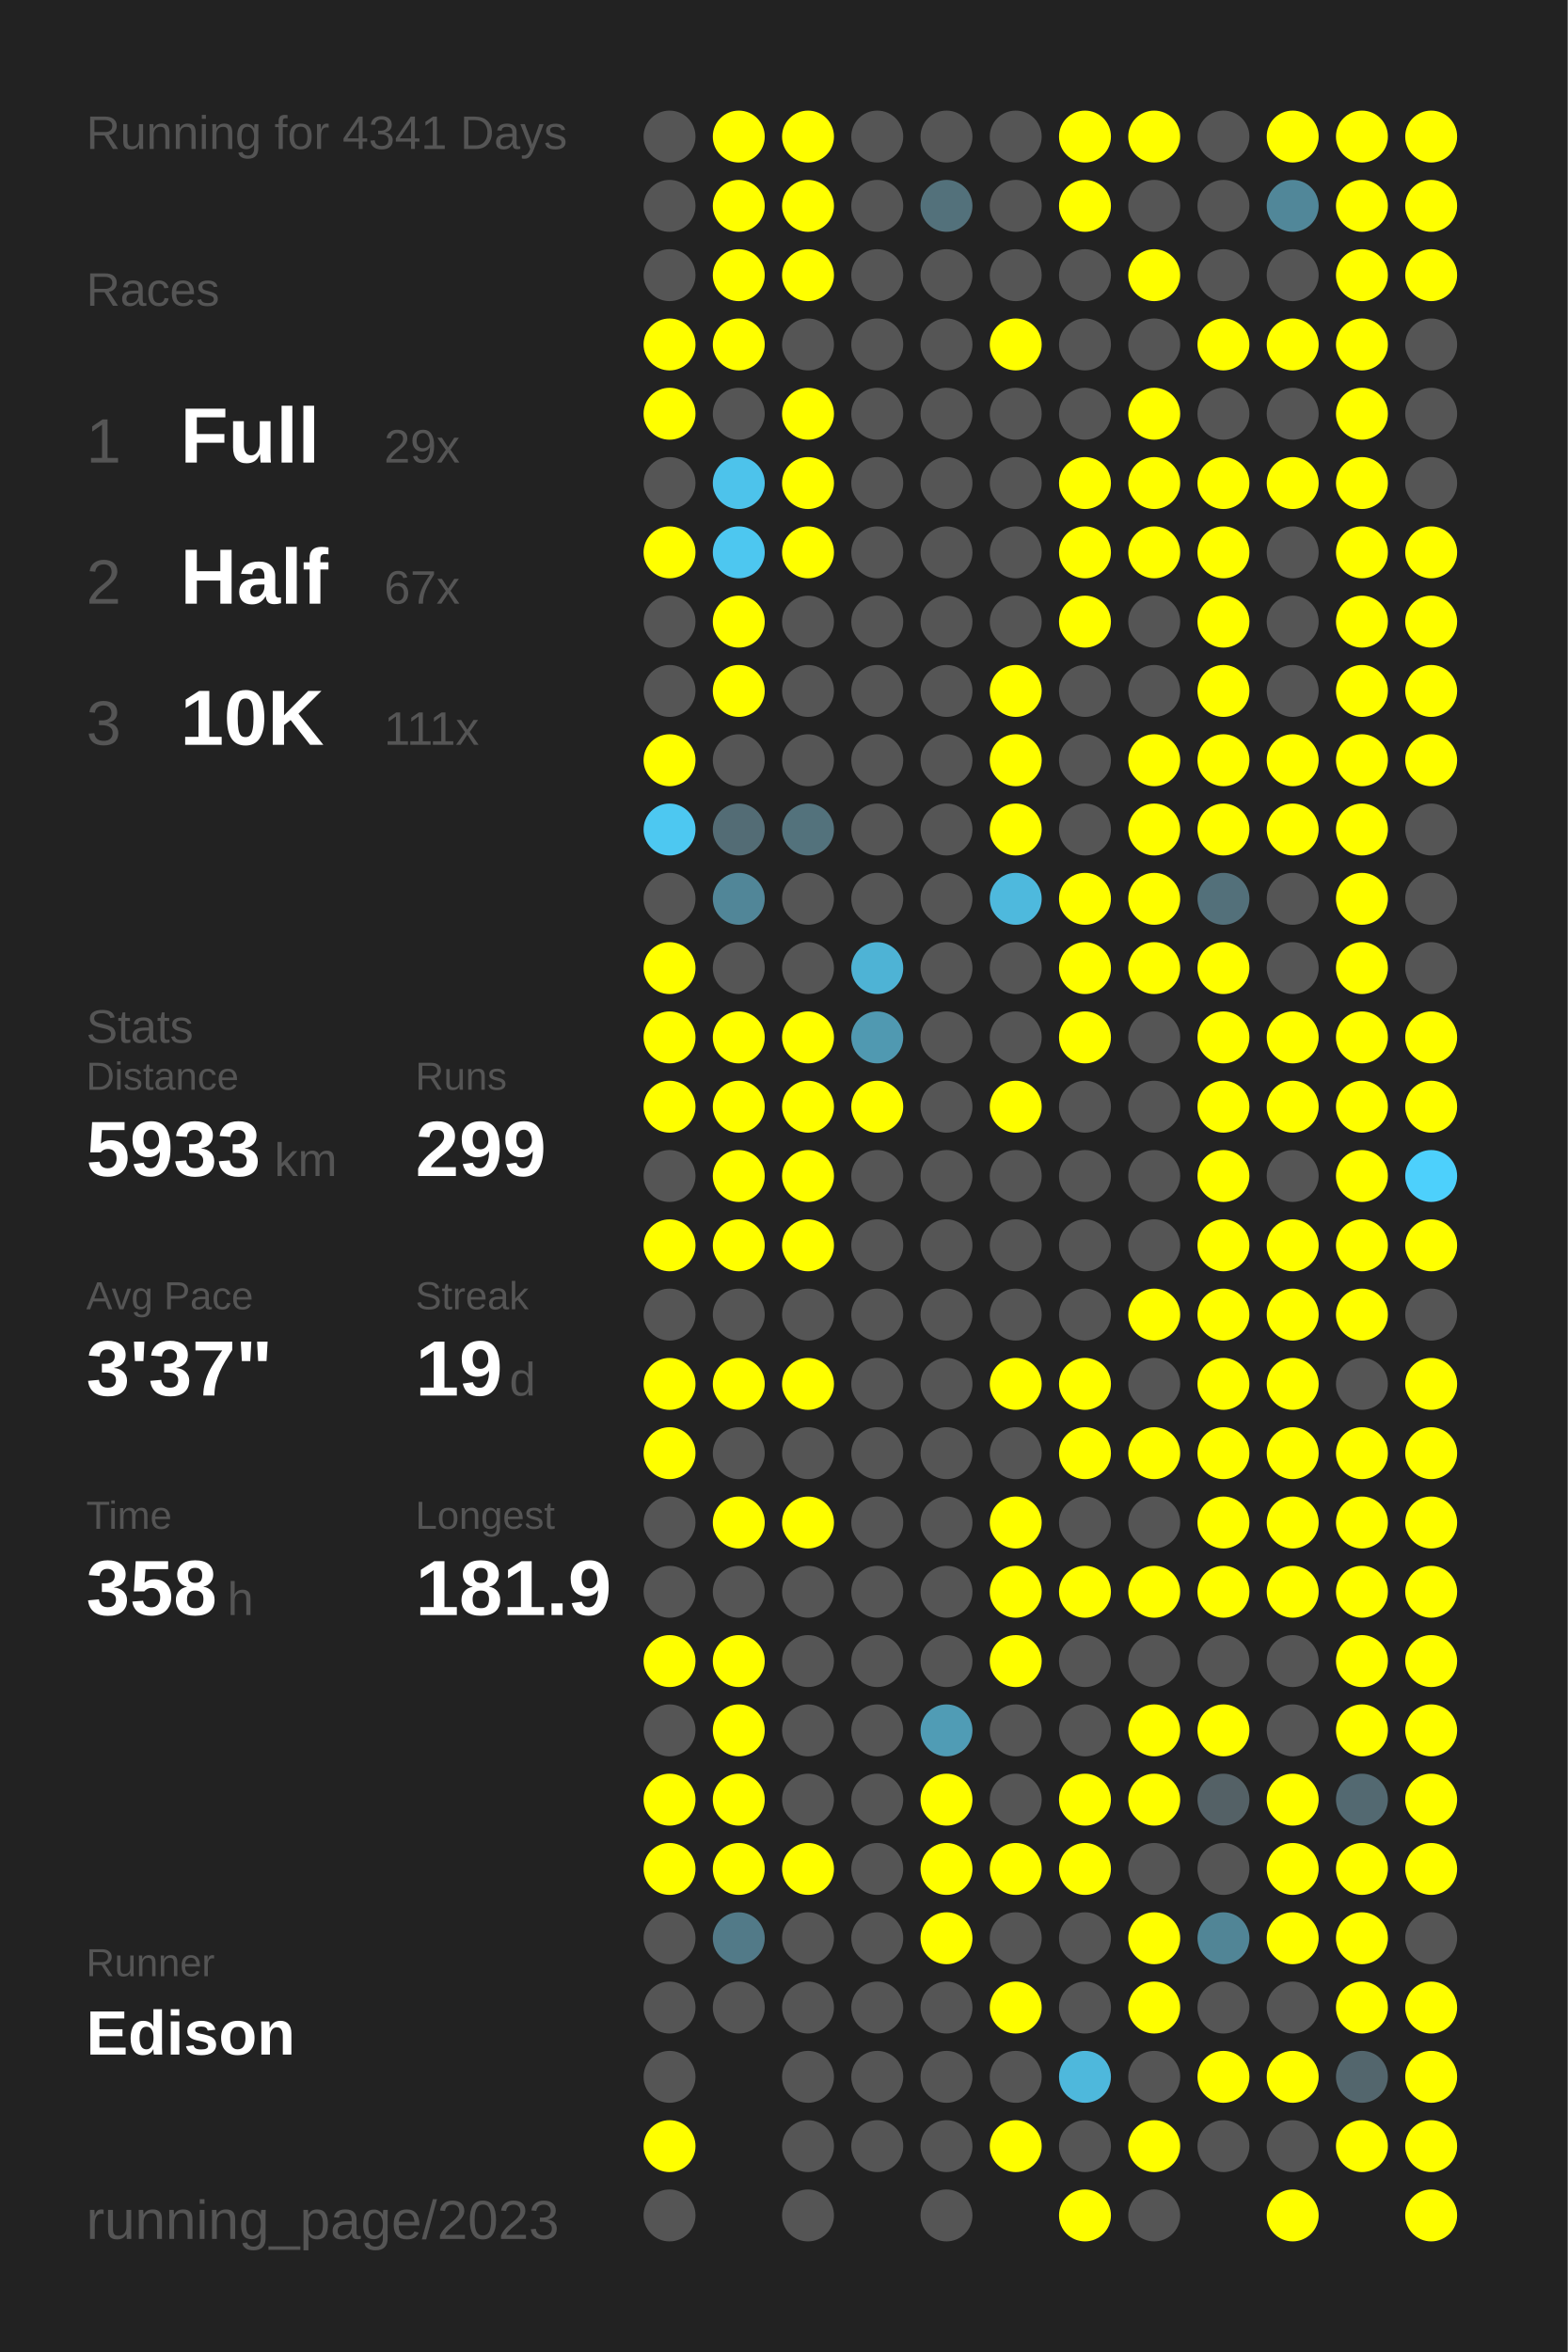
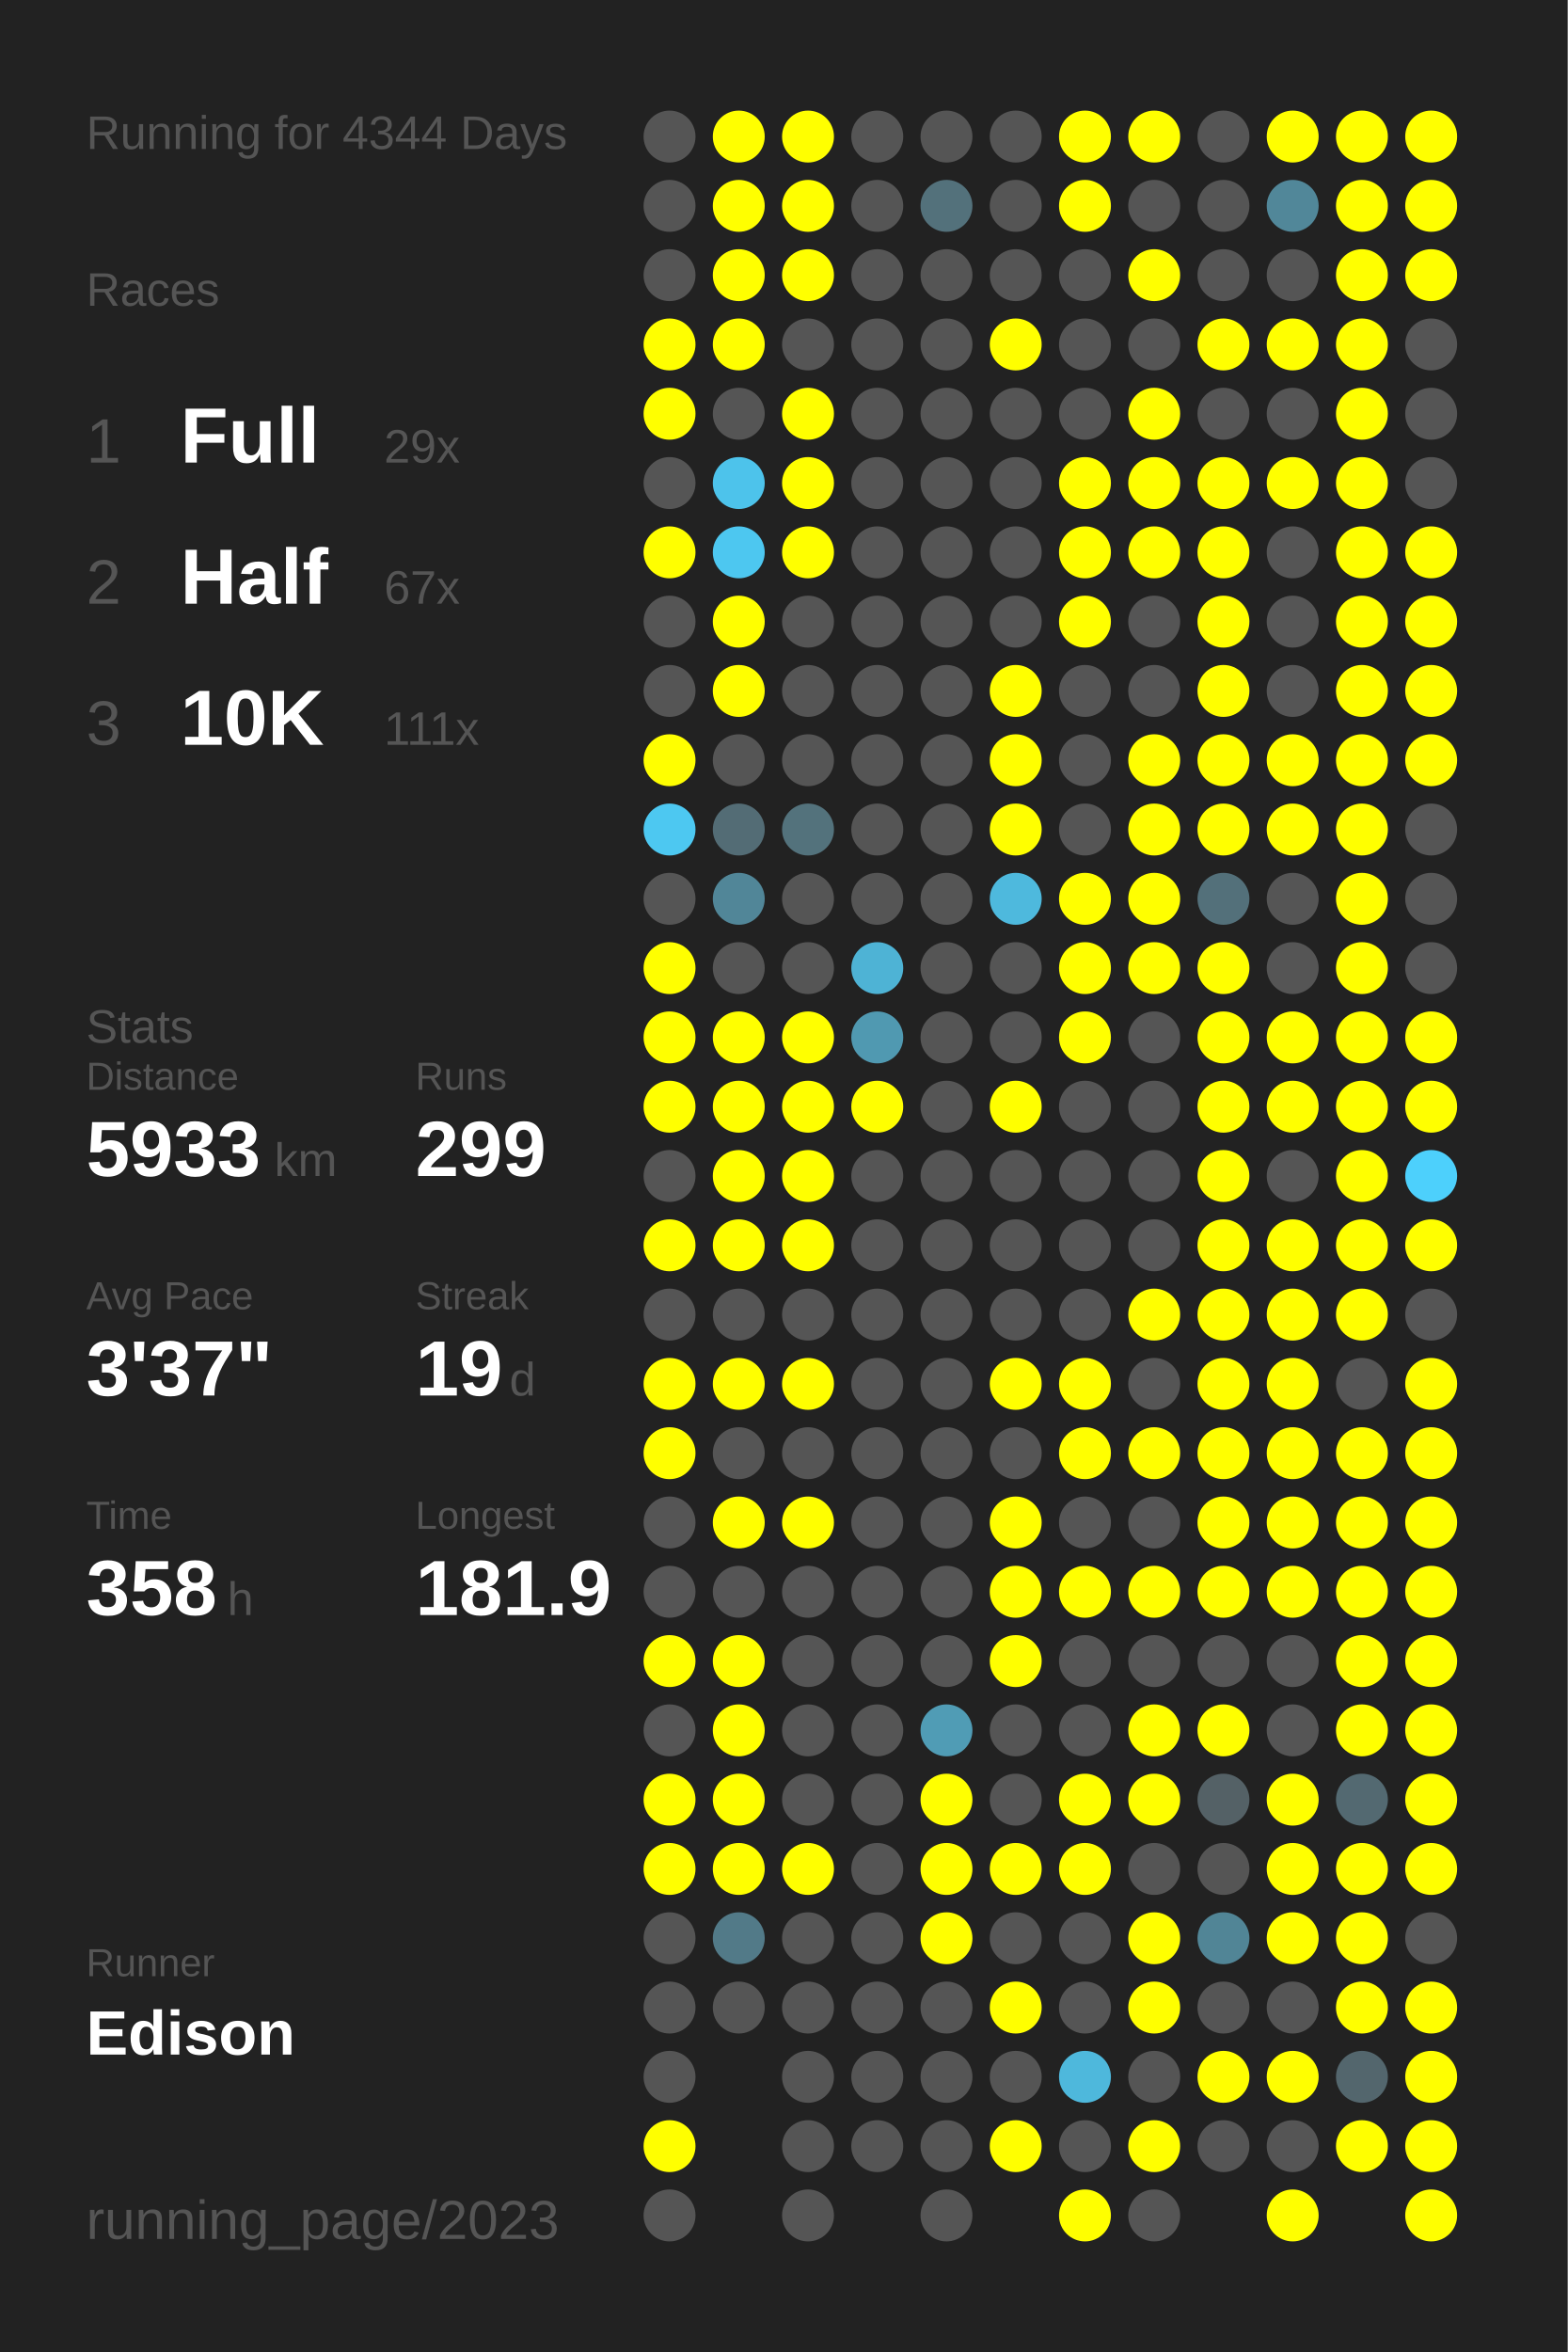
<svg xmlns="http://www.w3.org/2000/svg" baseProfile="full" height="300mm" version="1.1" viewBox="0,0,200,300" width="200mm">
  <defs />
  <rect fill="#222222" height="300" width="200" x="0" y="0" />
-   <text fill="#555555" style="font-size:6px; font-family:Arial;" x="11" y="19">Running for 4341 Days</text>
+   <text fill="#555555" style="font-size:6px; font-family:Arial;" x="11" y="19">Running for 4344 Days</text>
  <text fill="#555555" style="font-size:6px; font-family:Arial;" x="11" y="39">Races</text>
  <text fill="#555555" style="font-size:8px; font-family:Arial;" x="11" y="59">1</text>
  <text fill="#FFFFFF" style="font-size:10px; font-family:Arial; font-weight:bold;" x="23" y="59">Full</text>
  <text fill="#555555" style="font-size:6px; font-family:Arial;" x="49" y="59">29x</text>
  <text fill="#555555" style="font-size:8px; font-family:Arial;" x="11" y="77">2</text>
  <text fill="#FFFFFF" style="font-size:10px; font-family:Arial; font-weight:bold;" x="23" y="77">Half</text>
  <text fill="#555555" style="font-size:6px; font-family:Arial;" x="49" y="77">67x</text>
  <text fill="#555555" style="font-size:8px; font-family:Arial;" x="11" y="95">3</text>
  <text fill="#FFFFFF" style="font-size:10px; font-family:Arial; font-weight:bold;" x="23" y="95">10K</text>
  <text fill="#555555" style="font-size:6px; font-family:Arial;" x="49" y="95">111x</text>
  <text fill="#555555" style="font-size:6px; font-family:Arial;" x="11" y="133">Stats</text>
  <text fill="#555555" style="font-size:5px; font-family:Arial;" x="11" y="139">Distance</text>
  <text fill="#FFFFFF" style="font-size:10px; font-family:Arial; font-weight:bold;" x="11" y="150">5933</text>
  <text fill="#555555" style="font-size:6px; font-family:Arial;" x="35" y="150">km</text>
  <text fill="#555555" style="font-size:5px; font-family:Arial;" x="53" y="139">Runs</text>
  <text fill="#FFFFFF" style="font-size:10px; font-family:Arial; font-weight:bold;" x="53" y="150">299</text>
  <text fill="#555555" style="font-size:5px; font-family:Arial;" x="11" y="167">Avg Pace</text>
  <text fill="#FFFFFF" style="font-size:10px; font-family:Arial; font-weight:bold;" x="11" y="178">3'37"</text>
  <text fill="#555555" style="font-size:5px; font-family:Arial;" x="53" y="167">Streak</text>
  <text fill="#FFFFFF" style="font-size:10px; font-family:Arial; font-weight:bold;" x="53" y="178">19</text>
  <text fill="#555555" style="font-size:6px; font-family:Arial;" x="65" y="178">d</text>
  <text fill="#555555" style="font-size:5px; font-family:Arial;" x="11" y="195">Time</text>
  <text fill="#FFFFFF" style="font-size:10px; font-family:Arial; font-weight:bold;" x="11" y="206">358</text>
  <text fill="#555555" style="font-size:6px; font-family:Arial;" x="29" y="206">h</text>
  <text fill="#555555" style="font-size:5px; font-family:Arial;" x="53" y="195">Longest</text>
  <text fill="#FFFFFF" style="font-size:10px; font-family:Arial; font-weight:bold;" x="53" y="206">181.9</text>
  <text fill="#555555" style="font-size:5px; font-family:Arial;" x="11" y="252.065">Runner</text>
  <text fill="#FFFFFF" style="font-size:8px; font-family:Arial; font-weight:bold;" x="11" y="262.065">Edison</text>
  <text fill="#555555" style="font-size:7px; font-family:Arial;" x="11" y="285.581">running_page/2023</text>
  <circle cx="85.417" cy="17.419" fill="#555555" r="3.312" />
  <circle cx="85.417" cy="26.258" fill="#555555" r="3.312" />
  <circle cx="85.417" cy="35.097" fill="#555555" r="3.312" />
  <circle cx="85.417" cy="43.935" fill="#FFFF00" r="3.312" />
  <circle cx="85.417" cy="52.774" fill="#FFFF00" r="3.312" />
  <circle cx="85.417" cy="61.613" fill="#555555" r="3.312" />
  <circle cx="85.417" cy="70.452" fill="#FFFF00" r="3.312" />
  <circle cx="85.417" cy="79.29" fill="#555555" r="3.312" />
  <circle cx="85.417" cy="88.129" fill="#555555" r="3.312" />
  <circle cx="85.417" cy="96.968" fill="#FFFF00" r="3.312" />
  <circle cx="85.417" cy="105.806" fill="#4dc8f1" r="3.312" />
  <circle cx="85.417" cy="114.645" fill="#555555" r="3.312" />
  <circle cx="85.417" cy="123.484" fill="#FFFF00" r="3.312" />
  <circle cx="85.417" cy="132.323" fill="#FFFF00" r="3.312" />
  <circle cx="85.417" cy="141.161" fill="#FFFF00" r="3.312" />
  <circle cx="85.417" cy="150" fill="#555555" r="3.312" />
  <circle cx="85.417" cy="158.839" fill="#FFFF00" r="3.312" />
  <circle cx="85.417" cy="167.677" fill="#555555" r="3.312" />
  <circle cx="85.417" cy="176.516" fill="#FFFF00" r="3.312" />
  <circle cx="85.417" cy="185.355" fill="#FFFF00" r="3.312" />
  <circle cx="85.417" cy="194.194" fill="#555555" r="3.312" />
  <circle cx="85.417" cy="203.032" fill="#555555" r="3.312" />
  <circle cx="85.417" cy="211.871" fill="#FFFF00" r="3.312" />
  <circle cx="85.417" cy="220.71" fill="#555555" r="3.312" />
  <circle cx="85.417" cy="229.548" fill="#FFFF00" r="3.312" />
  <circle cx="85.417" cy="238.387" fill="#FFFF00" r="3.312" />
  <circle cx="85.417" cy="247.226" fill="#555555" r="3.312" />
  <circle cx="85.417" cy="256.065" fill="#555555" r="3.312" />
  <circle cx="85.417" cy="264.903" fill="#555555" r="3.312" />
  <circle cx="85.417" cy="273.742" fill="#FFFF00" r="3.312" />
  <circle cx="85.417" cy="282.581" fill="#555555" r="3.312" />
  <circle cx="94.25" cy="17.419" fill="#FFFF00" r="3.312" />
  <circle cx="94.25" cy="26.258" fill="#FFFF00" r="3.312" />
  <circle cx="94.25" cy="35.097" fill="#FFFF00" r="3.312" />
  <circle cx="94.25" cy="43.935" fill="#FFFF00" r="3.312" />
  <circle cx="94.25" cy="52.774" fill="#555555" r="3.312" />
  <circle cx="94.25" cy="61.613" fill="#4dc3eb" r="3.312" />
  <circle cx="94.25" cy="70.452" fill="#4dc7f0" r="3.312" />
  <circle cx="94.25" cy="79.29" fill="#FFFF00" r="3.312" />
  <circle cx="94.25" cy="88.129" fill="#FFFF00" r="3.312" />
  <circle cx="94.25" cy="96.968" fill="#555555" r="3.312" />
  <circle cx="94.25" cy="105.806" fill="#536c75" r="3.312" />
  <circle cx="94.25" cy="114.645" fill="#518698" r="3.312" />
  <circle cx="94.25" cy="123.484" fill="#555555" r="3.312" />
  <circle cx="94.25" cy="132.323" fill="#FFFF00" r="3.312" />
  <circle cx="94.25" cy="141.161" fill="#FFFF00" r="3.312" />
  <circle cx="94.25" cy="150" fill="#FFFF00" r="3.312" />
  <circle cx="94.25" cy="158.839" fill="#FFFF00" r="3.312" />
  <circle cx="94.25" cy="167.677" fill="#555555" r="3.312" />
  <circle cx="94.25" cy="176.516" fill="#FFFF00" r="3.312" />
  <circle cx="94.25" cy="185.355" fill="#555555" r="3.312" />
  <circle cx="94.25" cy="194.194" fill="#FFFF00" r="3.312" />
  <circle cx="94.25" cy="203.032" fill="#555555" r="3.312" />
  <circle cx="94.25" cy="211.871" fill="#FFFF00" r="3.312" />
  <circle cx="94.25" cy="220.71" fill="#FFFF00" r="3.312" />
  <circle cx="94.25" cy="229.548" fill="#FFFF00" r="3.312" />
  <circle cx="94.25" cy="238.387" fill="#FFFF00" r="3.312" />
  <circle cx="94.25" cy="247.226" fill="#527a88" r="3.312" />
  <circle cx="94.25" cy="256.065" fill="#555555" r="3.312" />
  <circle cx="103.083" cy="17.419" fill="#FFFF00" r="3.312" />
  <circle cx="103.083" cy="26.258" fill="#FFFF00" r="3.312" />
  <circle cx="103.083" cy="35.097" fill="#FFFF00" r="3.312" />
  <circle cx="103.083" cy="43.935" fill="#555555" r="3.312" />
  <circle cx="103.083" cy="52.774" fill="#FFFF00" r="3.312" />
  <circle cx="103.083" cy="61.613" fill="#FFFF00" r="3.312" />
  <circle cx="103.083" cy="70.452" fill="#FFFF00" r="3.312" />
  <circle cx="103.083" cy="79.29" fill="#555555" r="3.312" />
  <circle cx="103.083" cy="88.129" fill="#555555" r="3.312" />
  <circle cx="103.083" cy="96.968" fill="#555555" r="3.312" />
  <circle cx="103.083" cy="105.806" fill="#53727c" r="3.312" />
  <circle cx="103.083" cy="114.645" fill="#555555" r="3.312" />
  <circle cx="103.083" cy="123.484" fill="#555555" r="3.312" />
  <circle cx="103.083" cy="132.323" fill="#FFFF00" r="3.312" />
  <circle cx="103.083" cy="141.161" fill="#FFFF00" r="3.312" />
  <circle cx="103.083" cy="150" fill="#FFFF00" r="3.312" />
  <circle cx="103.083" cy="158.839" fill="#FFFF00" r="3.312" />
  <circle cx="103.083" cy="167.677" fill="#555555" r="3.312" />
  <circle cx="103.083" cy="176.516" fill="#FFFF00" r="3.312" />
  <circle cx="103.083" cy="185.355" fill="#555555" r="3.312" />
  <circle cx="103.083" cy="194.194" fill="#FFFF00" r="3.312" />
  <circle cx="103.083" cy="203.032" fill="#555555" r="3.312" />
  <circle cx="103.083" cy="211.871" fill="#555555" r="3.312" />
  <circle cx="103.083" cy="220.71" fill="#555555" r="3.312" />
  <circle cx="103.083" cy="229.548" fill="#555555" r="3.312" />
  <circle cx="103.083" cy="238.387" fill="#FFFF00" r="3.312" />
  <circle cx="103.083" cy="247.226" fill="#555555" r="3.312" />
  <circle cx="103.083" cy="256.065" fill="#555555" r="3.312" />
  <circle cx="103.083" cy="264.903" fill="#555555" r="3.312" />
  <circle cx="103.083" cy="273.742" fill="#555555" r="3.312" />
  <circle cx="103.083" cy="282.581" fill="#555555" r="3.312" />
  <circle cx="111.917" cy="17.419" fill="#555555" r="3.312" />
  <circle cx="111.917" cy="26.258" fill="#555555" r="3.312" />
  <circle cx="111.917" cy="35.097" fill="#555555" r="3.312" />
  <circle cx="111.917" cy="43.935" fill="#555555" r="3.312" />
  <circle cx="111.917" cy="52.774" fill="#555555" r="3.312" />
  <circle cx="111.917" cy="61.613" fill="#555555" r="3.312" />
  <circle cx="111.917" cy="70.452" fill="#555555" r="3.312" />
  <circle cx="111.917" cy="79.29" fill="#555555" r="3.312" />
  <circle cx="111.917" cy="88.129" fill="#555555" r="3.312" />
  <circle cx="111.917" cy="96.968" fill="#555555" r="3.312" />
  <circle cx="111.917" cy="105.806" fill="#555555" r="3.312" />
  <circle cx="111.917" cy="114.645" fill="#555555" r="3.312" />
  <circle cx="111.917" cy="123.484" fill="#4eb3d5" r="3.312" />
  <circle cx="111.917" cy="132.323" fill="#5099b1" r="3.312" />
  <circle cx="111.917" cy="141.161" fill="#FFFF00" r="3.312" />
  <circle cx="111.917" cy="150" fill="#555555" r="3.312" />
  <circle cx="111.917" cy="158.839" fill="#555555" r="3.312" />
  <circle cx="111.917" cy="167.677" fill="#555555" r="3.312" />
  <circle cx="111.917" cy="176.516" fill="#555555" r="3.312" />
  <circle cx="111.917" cy="185.355" fill="#555555" r="3.312" />
  <circle cx="111.917" cy="194.194" fill="#555555" r="3.312" />
  <circle cx="111.917" cy="203.032" fill="#555555" r="3.312" />
  <circle cx="111.917" cy="211.871" fill="#555555" r="3.312" />
  <circle cx="111.917" cy="220.71" fill="#555555" r="3.312" />
  <circle cx="111.917" cy="229.548" fill="#555555" r="3.312" />
  <circle cx="111.917" cy="238.387" fill="#555555" r="3.312" />
  <circle cx="111.917" cy="247.226" fill="#555555" r="3.312" />
  <circle cx="111.917" cy="256.065" fill="#555555" r="3.312" />
  <circle cx="111.917" cy="264.903" fill="#555555" r="3.312" />
  <circle cx="111.917" cy="273.742" fill="#555555" r="3.312" />
  <circle cx="120.75" cy="17.419" fill="#555555" r="3.312" />
  <circle cx="120.75" cy="26.258" fill="#53717b" r="3.312" />
  <circle cx="120.75" cy="35.097" fill="#555555" r="3.312" />
  <circle cx="120.75" cy="43.935" fill="#555555" r="3.312" />
  <circle cx="120.75" cy="52.774" fill="#555555" r="3.312" />
  <circle cx="120.75" cy="61.613" fill="#555555" r="3.312" />
  <circle cx="120.75" cy="70.452" fill="#555555" r="3.312" />
  <circle cx="120.75" cy="79.29" fill="#555555" r="3.312" />
  <circle cx="120.75" cy="88.129" fill="#555555" r="3.312" />
  <circle cx="120.75" cy="96.968" fill="#555555" r="3.312" />
  <circle cx="120.75" cy="105.806" fill="#555555" r="3.312" />
  <circle cx="120.75" cy="114.645" fill="#555555" r="3.312" />
  <circle cx="120.75" cy="123.484" fill="#555555" r="3.312" />
  <circle cx="120.75" cy="132.323" fill="#555555" r="3.312" />
  <circle cx="120.75" cy="141.161" fill="#555555" r="3.312" />
  <circle cx="120.75" cy="150" fill="#555555" r="3.312" />
  <circle cx="120.75" cy="158.839" fill="#555555" r="3.312" />
  <circle cx="120.75" cy="167.677" fill="#555555" r="3.312" />
  <circle cx="120.75" cy="176.516" fill="#555555" r="3.312" />
  <circle cx="120.75" cy="185.355" fill="#555555" r="3.312" />
  <circle cx="120.75" cy="194.194" fill="#555555" r="3.312" />
  <circle cx="120.75" cy="203.032" fill="#555555" r="3.312" />
  <circle cx="120.75" cy="211.871" fill="#555555" r="3.312" />
  <circle cx="120.75" cy="220.71" fill="#509cb5" r="3.312" />
  <circle cx="120.75" cy="229.548" fill="#FFFF00" r="3.312" />
  <circle cx="120.75" cy="238.387" fill="#FFFF00" r="3.312" />
  <circle cx="120.75" cy="247.226" fill="#FFFF00" r="3.312" />
  <circle cx="120.75" cy="256.065" fill="#555555" r="3.312" />
  <circle cx="120.75" cy="264.903" fill="#555555" r="3.312" />
  <circle cx="120.75" cy="273.742" fill="#555555" r="3.312" />
  <circle cx="120.75" cy="282.581" fill="#555555" r="3.312" />
  <circle cx="129.583" cy="17.419" fill="#555555" r="3.312" />
  <circle cx="129.583" cy="26.258" fill="#555555" r="3.312" />
  <circle cx="129.583" cy="35.097" fill="#555555" r="3.312" />
  <circle cx="129.583" cy="43.935" fill="#FFFF00" r="3.312" />
  <circle cx="129.583" cy="52.774" fill="#555555" r="3.312" />
  <circle cx="129.583" cy="61.613" fill="#555555" r="3.312" />
  <circle cx="129.583" cy="70.452" fill="#555555" r="3.312" />
  <circle cx="129.583" cy="79.29" fill="#555555" r="3.312" />
  <circle cx="129.583" cy="88.129" fill="#FFFF00" r="3.312" />
  <circle cx="129.583" cy="96.968" fill="#FFFF00" r="3.312" />
  <circle cx="129.583" cy="105.806" fill="#FFFF00" r="3.312" />
  <circle cx="129.583" cy="114.645" fill="#4eb9dd" r="3.312" />
  <circle cx="129.583" cy="123.484" fill="#555555" r="3.312" />
  <circle cx="129.583" cy="132.323" fill="#555555" r="3.312" />
  <circle cx="129.583" cy="141.161" fill="#FFFF00" r="3.312" />
  <circle cx="129.583" cy="150" fill="#555555" r="3.312" />
  <circle cx="129.583" cy="158.839" fill="#555555" r="3.312" />
  <circle cx="129.583" cy="167.677" fill="#555555" r="3.312" />
  <circle cx="129.583" cy="176.516" fill="#FFFF00" r="3.312" />
  <circle cx="129.583" cy="185.355" fill="#555555" r="3.312" />
  <circle cx="129.583" cy="194.194" fill="#FFFF00" r="3.312" />
  <circle cx="129.583" cy="203.032" fill="#FFFF00" r="3.312" />
  <circle cx="129.583" cy="211.871" fill="#FFFF00" r="3.312" />
  <circle cx="129.583" cy="220.71" fill="#555555" r="3.312" />
  <circle cx="129.583" cy="229.548" fill="#555555" r="3.312" />
  <circle cx="129.583" cy="238.387" fill="#FFFF00" r="3.312" />
  <circle cx="129.583" cy="247.226" fill="#555555" r="3.312" />
  <circle cx="129.583" cy="256.065" fill="#FFFF00" r="3.312" />
  <circle cx="129.583" cy="264.903" fill="#555555" r="3.312" />
  <circle cx="129.583" cy="273.742" fill="#FFFF00" r="3.312" />
  <circle cx="138.417" cy="17.419" fill="#FFFF00" r="3.312" />
  <circle cx="138.417" cy="26.258" fill="#FFFF00" r="3.312" />
  <circle cx="138.417" cy="35.097" fill="#555555" r="3.312" />
  <circle cx="138.417" cy="43.935" fill="#555555" r="3.312" />
  <circle cx="138.417" cy="52.774" fill="#555555" r="3.312" />
  <circle cx="138.417" cy="61.613" fill="#FFFF00" r="3.312" />
  <circle cx="138.417" cy="70.452" fill="#FFFF00" r="3.312" />
  <circle cx="138.417" cy="79.29" fill="#FFFF00" r="3.312" />
  <circle cx="138.417" cy="88.129" fill="#555555" r="3.312" />
  <circle cx="138.417" cy="96.968" fill="#555555" r="3.312" />
  <circle cx="138.417" cy="105.806" fill="#555555" r="3.312" />
  <circle cx="138.417" cy="114.645" fill="#FFFF00" r="3.312" />
  <circle cx="138.417" cy="123.484" fill="#FFFF00" r="3.312" />
  <circle cx="138.417" cy="132.323" fill="#FFFF00" r="3.312" />
  <circle cx="138.417" cy="141.161" fill="#555555" r="3.312" />
  <circle cx="138.417" cy="150" fill="#555555" r="3.312" />
  <circle cx="138.417" cy="158.839" fill="#555555" r="3.312" />
  <circle cx="138.417" cy="167.677" fill="#555555" r="3.312" />
  <circle cx="138.417" cy="176.516" fill="#FFFF00" r="3.312" />
  <circle cx="138.417" cy="185.355" fill="#FFFF00" r="3.312" />
  <circle cx="138.417" cy="194.194" fill="#555555" r="3.312" />
  <circle cx="138.417" cy="203.032" fill="#FFFF00" r="3.312" />
  <circle cx="138.417" cy="211.871" fill="#555555" r="3.312" />
  <circle cx="138.417" cy="220.71" fill="#555555" r="3.312" />
  <circle cx="138.417" cy="229.548" fill="#FFFF00" r="3.312" />
  <circle cx="138.417" cy="238.387" fill="#FFFF00" r="3.312" />
  <circle cx="138.417" cy="247.226" fill="#555555" r="3.312" />
  <circle cx="138.417" cy="256.065" fill="#555555" r="3.312" />
  <circle cx="138.417" cy="264.903" fill="#4eb8dc" r="3.312" />
  <circle cx="138.417" cy="273.742" fill="#555555" r="3.312" />
  <circle cx="138.417" cy="282.581" fill="#FFFF00" r="3.312" />
  <circle cx="147.25" cy="17.419" fill="#FFFF00" r="3.312" />
  <circle cx="147.25" cy="26.258" fill="#555555" r="3.312" />
  <circle cx="147.25" cy="35.097" fill="#FFFF00" r="3.312" />
  <circle cx="147.25" cy="43.935" fill="#555555" r="3.312" />
  <circle cx="147.25" cy="52.774" fill="#FFFF00" r="3.312" />
  <circle cx="147.25" cy="61.613" fill="#FFFF00" r="3.312" />
  <circle cx="147.25" cy="70.452" fill="#FFFF00" r="3.312" />
  <circle cx="147.25" cy="79.29" fill="#555555" r="3.312" />
  <circle cx="147.25" cy="88.129" fill="#555555" r="3.312" />
  <circle cx="147.25" cy="96.968" fill="#FFFF00" r="3.312" />
  <circle cx="147.25" cy="105.806" fill="#FFFF00" r="3.312" />
  <circle cx="147.25" cy="114.645" fill="#FFFF00" r="3.312" />
  <circle cx="147.25" cy="123.484" fill="#FFFF00" r="3.312" />
  <circle cx="147.25" cy="132.323" fill="#555555" r="3.312" />
  <circle cx="147.25" cy="141.161" fill="#555555" r="3.312" />
  <circle cx="147.25" cy="150" fill="#555555" r="3.312" />
  <circle cx="147.25" cy="158.839" fill="#555555" r="3.312" />
  <circle cx="147.25" cy="167.677" fill="#FFFF00" r="3.312" />
  <circle cx="147.25" cy="176.516" fill="#555555" r="3.312" />
  <circle cx="147.25" cy="185.355" fill="#FFFF00" r="3.312" />
  <circle cx="147.25" cy="194.194" fill="#555555" r="3.312" />
  <circle cx="147.25" cy="203.032" fill="#FFFF00" r="3.312" />
  <circle cx="147.25" cy="211.871" fill="#555555" r="3.312" />
  <circle cx="147.25" cy="220.71" fill="#FFFF00" r="3.312" />
  <circle cx="147.25" cy="229.548" fill="#FFFF00" r="3.312" />
  <circle cx="147.25" cy="238.387" fill="#555555" r="3.312" />
  <circle cx="147.25" cy="247.226" fill="#FFFF00" r="3.312" />
  <circle cx="147.25" cy="256.065" fill="#FFFF00" r="3.312" />
  <circle cx="147.25" cy="264.903" fill="#555555" r="3.312" />
  <circle cx="147.25" cy="273.742" fill="#FFFF00" r="3.312" />
  <circle cx="147.25" cy="282.581" fill="#555555" r="3.312" />
  <circle cx="156.083" cy="17.419" fill="#555555" r="3.312" />
  <circle cx="156.083" cy="26.258" fill="#555555" r="3.312" />
  <circle cx="156.083" cy="35.097" fill="#555555" r="3.312" />
  <circle cx="156.083" cy="43.935" fill="#FFFF00" r="3.312" />
  <circle cx="156.083" cy="52.774" fill="#555555" r="3.312" />
  <circle cx="156.083" cy="61.613" fill="#FFFF00" r="3.312" />
  <circle cx="156.083" cy="70.452" fill="#FFFF00" r="3.312" />
  <circle cx="156.083" cy="79.29" fill="#FFFF00" r="3.312" />
  <circle cx="156.083" cy="88.129" fill="#FFFF00" r="3.312" />
  <circle cx="156.083" cy="96.968" fill="#FFFF00" r="3.312" />
  <circle cx="156.083" cy="105.806" fill="#FFFF00" r="3.312" />
  <circle cx="156.083" cy="114.645" fill="#53707a" r="3.312" />
  <circle cx="156.083" cy="123.484" fill="#FFFF00" r="3.312" />
  <circle cx="156.083" cy="132.323" fill="#FFFF00" r="3.312" />
  <circle cx="156.083" cy="141.161" fill="#FFFF00" r="3.312" />
  <circle cx="156.083" cy="150" fill="#FFFF00" r="3.312" />
  <circle cx="156.083" cy="158.839" fill="#FFFF00" r="3.312" />
  <circle cx="156.083" cy="167.677" fill="#FFFF00" r="3.312" />
  <circle cx="156.083" cy="176.516" fill="#FFFF00" r="3.312" />
  <circle cx="156.083" cy="185.355" fill="#FFFF00" r="3.312" />
  <circle cx="156.083" cy="194.194" fill="#FFFF00" r="3.312" />
  <circle cx="156.083" cy="203.032" fill="#FFFF00" r="3.312" />
  <circle cx="156.083" cy="211.871" fill="#555555" r="3.312" />
  <circle cx="156.083" cy="220.71" fill="#FFFF00" r="3.312" />
  <circle cx="156.083" cy="229.548" fill="#546166" r="3.312" />
  <circle cx="156.083" cy="238.387" fill="#555555" r="3.312" />
  <circle cx="156.083" cy="247.226" fill="#518596" r="3.312" />
  <circle cx="156.083" cy="256.065" fill="#555555" r="3.312" />
  <circle cx="156.083" cy="264.903" fill="#FFFF00" r="3.312" />
  <circle cx="156.083" cy="273.742" fill="#555555" r="3.312" />
  <circle cx="164.917" cy="17.419" fill="#FFFF00" r="3.312" />
  <circle cx="164.917" cy="26.258" fill="#518799" r="3.312" />
  <circle cx="164.917" cy="35.097" fill="#555555" r="3.312" />
  <circle cx="164.917" cy="43.935" fill="#FFFF00" r="3.312" />
  <circle cx="164.917" cy="52.774" fill="#555555" r="3.312" />
  <circle cx="164.917" cy="61.613" fill="#FFFF00" r="3.312" />
  <circle cx="164.917" cy="70.452" fill="#555555" r="3.312" />
  <circle cx="164.917" cy="79.29" fill="#555555" r="3.312" />
  <circle cx="164.917" cy="88.129" fill="#555555" r="3.312" />
  <circle cx="164.917" cy="96.968" fill="#FFFF00" r="3.312" />
  <circle cx="164.917" cy="105.806" fill="#FFFF00" r="3.312" />
  <circle cx="164.917" cy="114.645" fill="#555555" r="3.312" />
  <circle cx="164.917" cy="123.484" fill="#555555" r="3.312" />
  <circle cx="164.917" cy="132.323" fill="#FFFF00" r="3.312" />
  <circle cx="164.917" cy="141.161" fill="#FFFF00" r="3.312" />
  <circle cx="164.917" cy="150" fill="#555555" r="3.312" />
  <circle cx="164.917" cy="158.839" fill="#FFFF00" r="3.312" />
  <circle cx="164.917" cy="167.677" fill="#FFFF00" r="3.312" />
  <circle cx="164.917" cy="176.516" fill="#FFFF00" r="3.312" />
  <circle cx="164.917" cy="185.355" fill="#FFFF00" r="3.312" />
  <circle cx="164.917" cy="194.194" fill="#FFFF00" r="3.312" />
  <circle cx="164.917" cy="203.032" fill="#FFFF00" r="3.312" />
  <circle cx="164.917" cy="211.871" fill="#555555" r="3.312" />
  <circle cx="164.917" cy="220.71" fill="#555555" r="3.312" />
  <circle cx="164.917" cy="229.548" fill="#FFFF00" r="3.312" />
  <circle cx="164.917" cy="238.387" fill="#FFFF00" r="3.312" />
  <circle cx="164.917" cy="247.226" fill="#FFFF00" r="3.312" />
  <circle cx="164.917" cy="256.065" fill="#555555" r="3.312" />
  <circle cx="164.917" cy="264.903" fill="#FFFF00" r="3.312" />
  <circle cx="164.917" cy="273.742" fill="#555555" r="3.312" />
  <circle cx="164.917" cy="282.581" fill="#FFFF00" r="3.312" />
  <circle cx="173.75" cy="17.419" fill="#FFFF00" r="3.312" />
  <circle cx="173.75" cy="26.258" fill="#FFFF00" r="3.312" />
  <circle cx="173.75" cy="35.097" fill="#FFFF00" r="3.312" />
  <circle cx="173.75" cy="43.935" fill="#FFFF00" r="3.312" />
  <circle cx="173.75" cy="52.774" fill="#FFFF00" r="3.312" />
  <circle cx="173.75" cy="61.613" fill="#FFFF00" r="3.312" />
  <circle cx="173.75" cy="70.452" fill="#FFFF00" r="3.312" />
  <circle cx="173.75" cy="79.29" fill="#FFFF00" r="3.312" />
  <circle cx="173.75" cy="88.129" fill="#FFFF00" r="3.312" />
  <circle cx="173.75" cy="96.968" fill="#FFFF00" r="3.312" />
  <circle cx="173.75" cy="105.806" fill="#FFFF00" r="3.312" />
  <circle cx="173.75" cy="114.645" fill="#FFFF00" r="3.312" />
  <circle cx="173.75" cy="123.484" fill="#FFFF00" r="3.312" />
  <circle cx="173.75" cy="132.323" fill="#FFFF00" r="3.312" />
  <circle cx="173.75" cy="141.161" fill="#FFFF00" r="3.312" />
  <circle cx="173.75" cy="150" fill="#FFFF00" r="3.312" />
  <circle cx="173.75" cy="158.839" fill="#FFFF00" r="3.312" />
  <circle cx="173.75" cy="167.677" fill="#FFFF00" r="3.312" />
  <circle cx="173.75" cy="176.516" fill="#555555" r="3.312" />
  <circle cx="173.75" cy="185.355" fill="#FFFF00" r="3.312" />
  <circle cx="173.75" cy="194.194" fill="#FFFF00" r="3.312" />
  <circle cx="173.75" cy="203.032" fill="#FFFF00" r="3.312" />
  <circle cx="173.75" cy="211.871" fill="#FFFF00" r="3.312" />
  <circle cx="173.75" cy="220.71" fill="#FFFF00" r="3.312" />
  <circle cx="173.75" cy="229.548" fill="#536971" r="3.312" />
  <circle cx="173.75" cy="238.387" fill="#FFFF00" r="3.312" />
  <circle cx="173.75" cy="247.226" fill="#FFFF00" r="3.312" />
  <circle cx="173.75" cy="256.065" fill="#FFFF00" r="3.312" />
  <circle cx="173.75" cy="264.903" fill="#53666d" r="3.312" />
  <circle cx="173.75" cy="273.742" fill="#FFFF00" r="3.312" />
  <circle cx="182.583" cy="17.419" fill="#FFFF00" r="3.312" />
  <circle cx="182.583" cy="26.258" fill="#FFFF00" r="3.312" />
  <circle cx="182.583" cy="35.097" fill="#FFFF00" r="3.312" />
  <circle cx="182.583" cy="43.935" fill="#555555" r="3.312" />
  <circle cx="182.583" cy="52.774" fill="#555555" r="3.312" />
  <circle cx="182.583" cy="61.613" fill="#555555" r="3.312" />
  <circle cx="182.583" cy="70.452" fill="#FFFF00" r="3.312" />
  <circle cx="182.583" cy="79.29" fill="#FFFF00" r="3.312" />
  <circle cx="182.583" cy="88.129" fill="#FFFF00" r="3.312" />
  <circle cx="182.583" cy="96.968" fill="#FFFF00" r="3.312" />
  <circle cx="182.583" cy="105.806" fill="#555555" r="3.312" />
  <circle cx="182.583" cy="114.645" fill="#555555" r="3.312" />
  <circle cx="182.583" cy="123.484" fill="#555555" r="3.312" />
  <circle cx="182.583" cy="132.323" fill="#FFFF00" r="3.312" />
  <circle cx="182.583" cy="141.161" fill="#FFFF00" r="3.312" />
  <circle cx="182.583" cy="150" fill="#4dd0fc" r="3.312" />
  <circle cx="182.583" cy="158.839" fill="#FFFF00" r="3.312" />
  <circle cx="182.583" cy="167.677" fill="#555555" r="3.312" />
  <circle cx="182.583" cy="176.516" fill="#FFFF00" r="3.312" />
  <circle cx="182.583" cy="185.355" fill="#FFFF00" r="3.312" />
  <circle cx="182.583" cy="194.194" fill="#FFFF00" r="3.312" />
  <circle cx="182.583" cy="203.032" fill="#FFFF00" r="3.312" />
  <circle cx="182.583" cy="211.871" fill="#FFFF00" r="3.312" />
  <circle cx="182.583" cy="220.71" fill="#FFFF00" r="3.312" />
  <circle cx="182.583" cy="229.548" fill="#FFFF00" r="3.312" />
  <circle cx="182.583" cy="238.387" fill="#FFFF00" r="3.312" />
  <circle cx="182.583" cy="247.226" fill="#555555" r="3.312" />
  <circle cx="182.583" cy="256.065" fill="#FFFF00" r="3.312" />
  <circle cx="182.583" cy="264.903" fill="#FFFF00" r="3.312" />
  <circle cx="182.583" cy="273.742" fill="#FFFF00" r="3.312" />
  <circle cx="182.583" cy="282.581" fill="#FFFF00" r="3.312" />
</svg>
